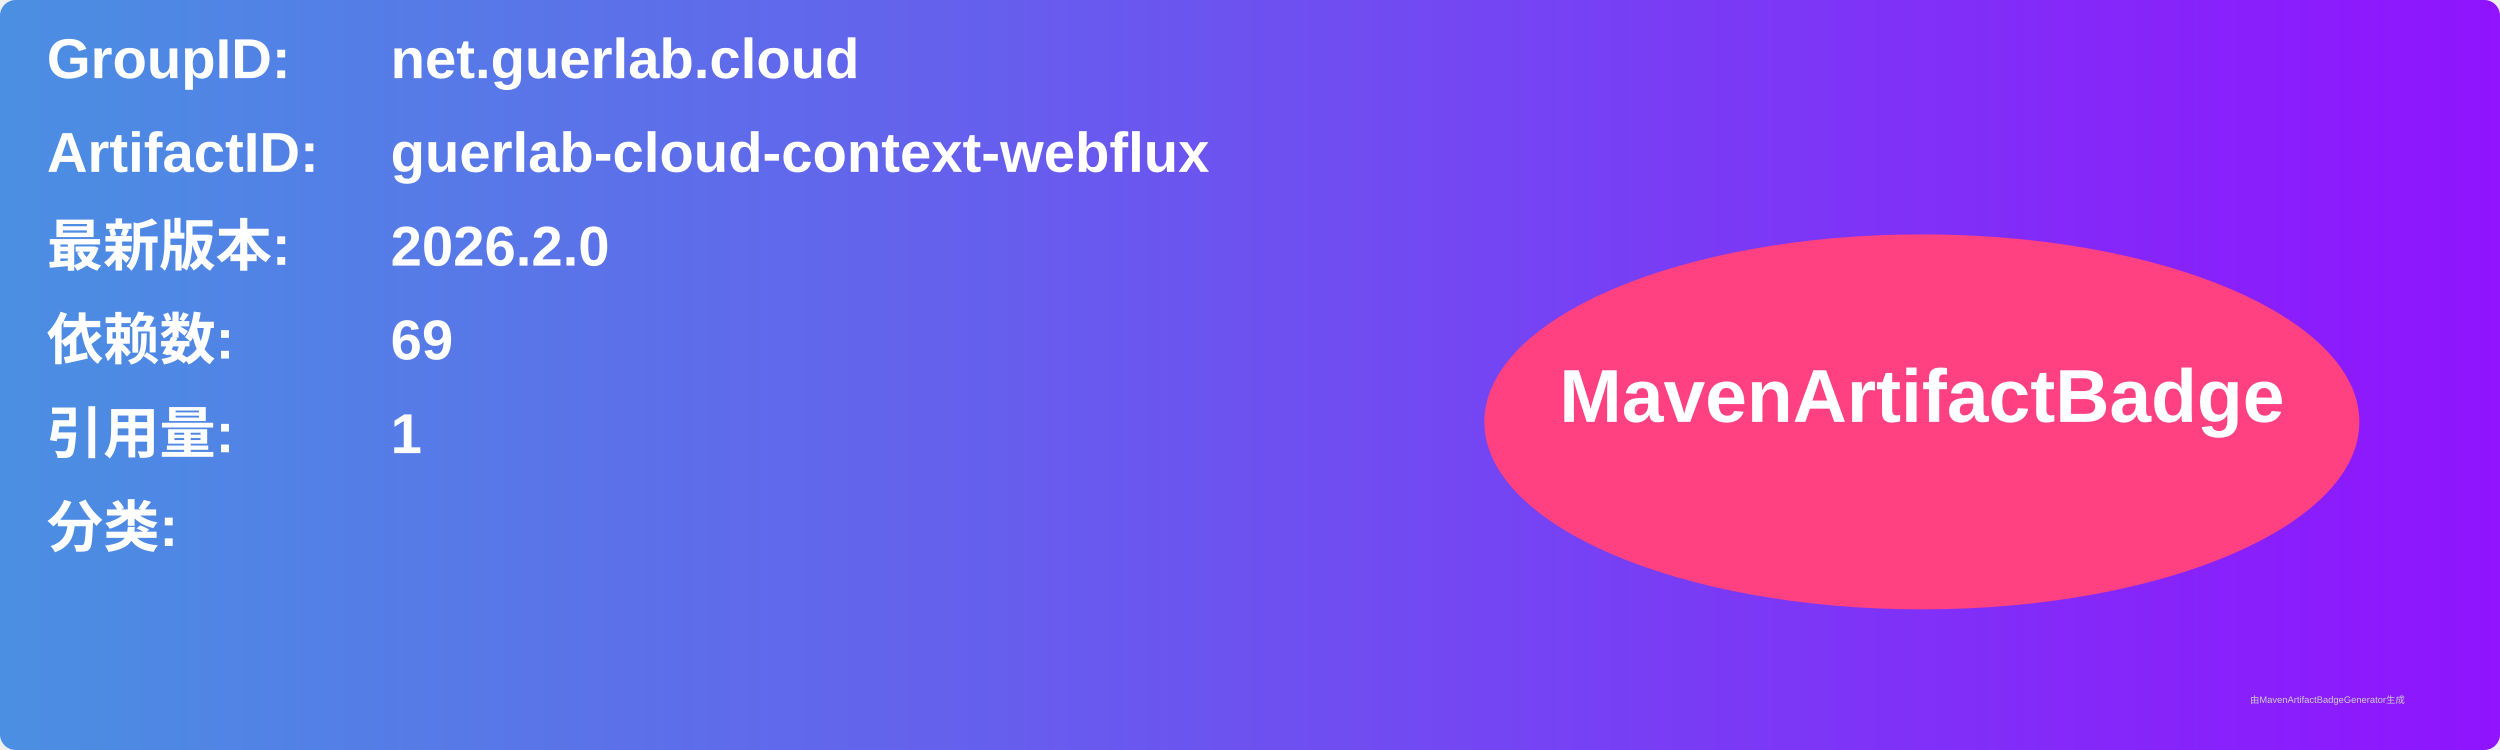
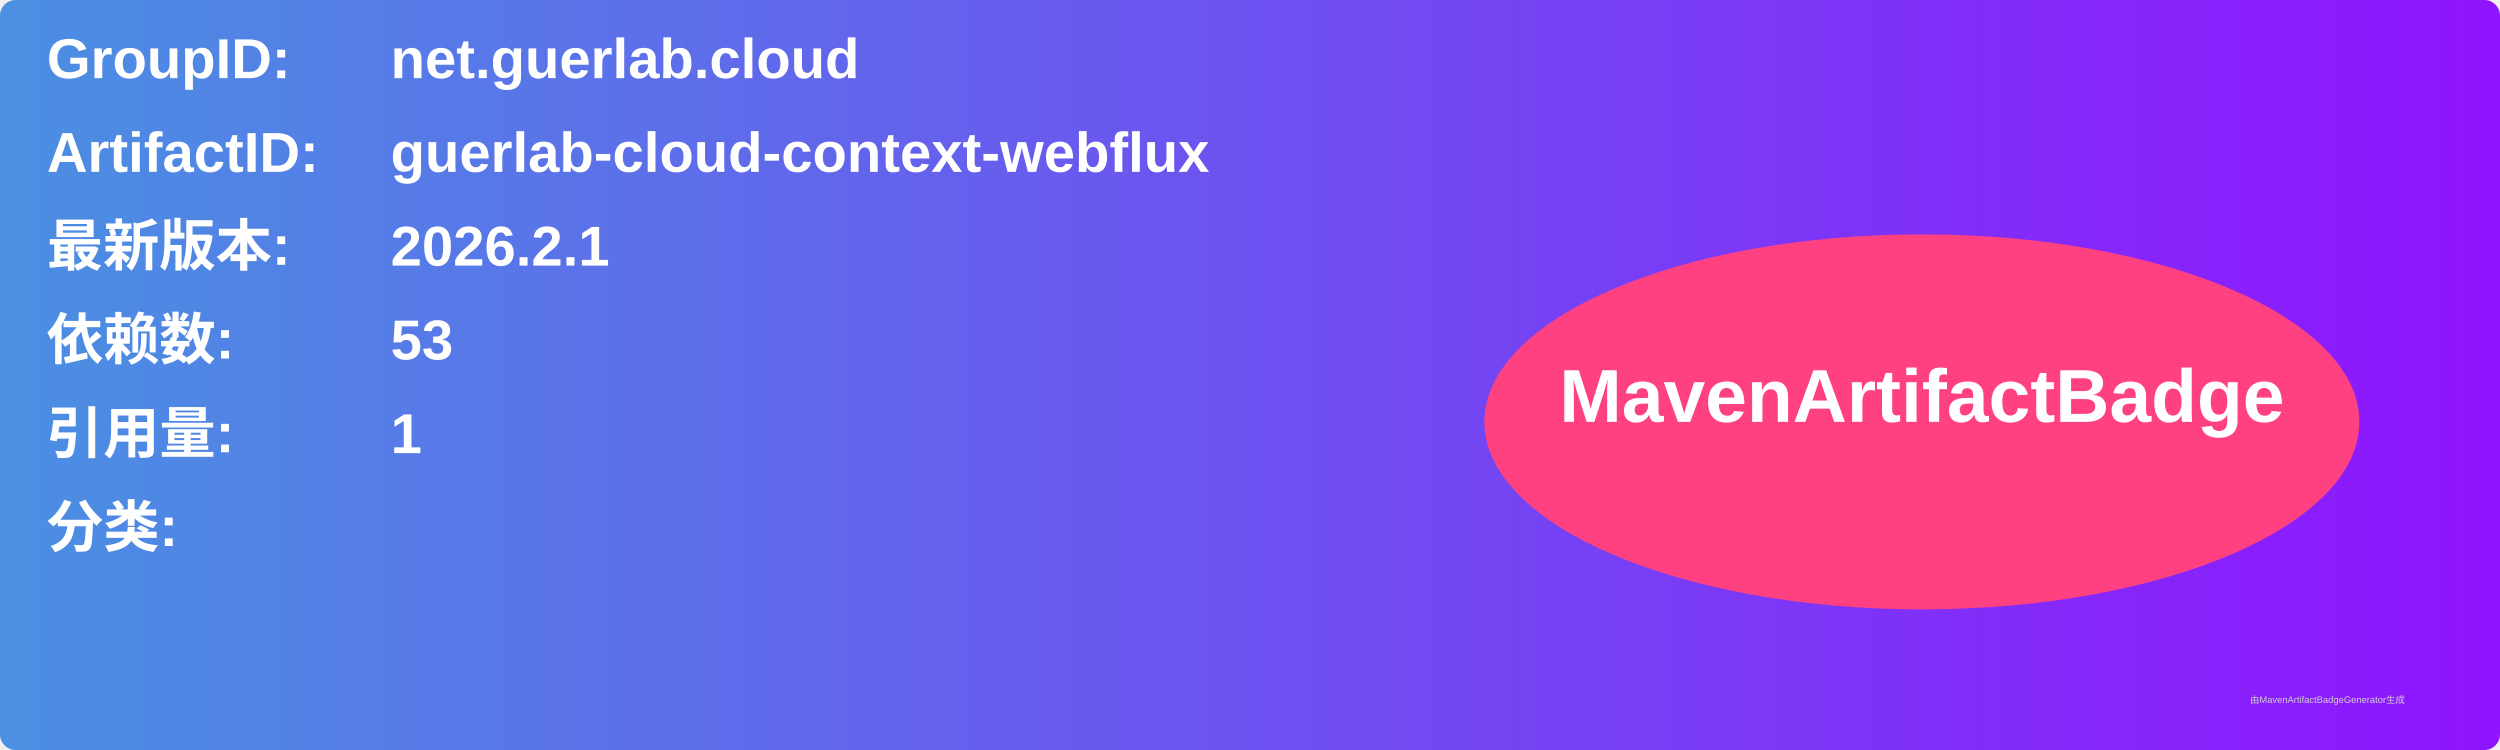
<svg xmlns="http://www.w3.org/2000/svg" width="800" height="240" viewBox="0 0 800 240">
  <linearGradient id="grad" x1="0%" y1="0%" x2="100%" y2="0%">
    <stop offset="0%" stop-color="#4a90e2" />
    <stop offset="100%" stop-color="#9013fe" />
  </linearGradient>
  <rect width="100%" height="100%" rx="5" ry="5" fill="url(#grad)" />
  <g transform="translate(15, 15)">
    <text x="0" y="10" font-family="Arial" font-size="18" fill="white" font-weight="bold" width="260">GroupID:</text>
    <text x="110" y="10" font-family="Arial" font-size="18" fill="white" font-weight="bold" width="460">net.guerlab.cloud</text>
    <text x="0" y="40" font-family="Arial" font-size="18" fill="white" font-weight="bold" width="260">ArtifactID:</text>
    <text x="110" y="40" font-family="Arial" font-size="18" fill="white" font-weight="bold" width="460">guerlab-cloud-context-webflux</text>
    <text x="0" y="70" font-family="Arial" font-size="18" fill="white" font-weight="bold">最新版本:</text>
    <text x="110" y="70" font-family="Arial" font-size="18" fill="white" font-weight="bold">
-       <tspan font-weight="bold">2026.2.0</tspan>
+       <tspan font-weight="bold">2026.2.1</tspan>
    </text>
    <text x="0" y="100" font-family="Arial" font-size="18" fill="white" font-weight="bold">依赖数: </text>
    <text x="110" y="100" font-family="Arial" font-size="18" fill="white">
-       <tspan font-weight="bold">69</tspan>
+       <tspan font-weight="bold">53</tspan>
    </text>
    <text x="0" y="130" font-family="Arial" font-size="18" fill="white" font-weight="bold">引用量: </text>
    <text x="110" y="130" font-family="Arial" font-size="18" fill="white">
      <tspan font-weight="bold">1</tspan>
    </text>
    <text x="0" y="160" font-family="Arial" font-size="18" fill="white" font-weight="bold">分类:</text>
    <text x="10" y="190" font-family="Arial" font-size="10" fill="white">
      <tspan font-weight="bold" />
    </text>
    <ellipse cx="600" cy="120" rx="140" ry="60" fill="#ff4081" />
    <text x="600" y="120" text-anchor="middle" font-family="Arial" font-size="24" fill="white" font-weight="bold">MavenArtifactBadge</text>
  </g>
  <text x="720" y="225" font-family="Arial" font-size="3" fill="#d0d0d0">由MavenArtifactBadgeGenerator生成</text>
</svg>
